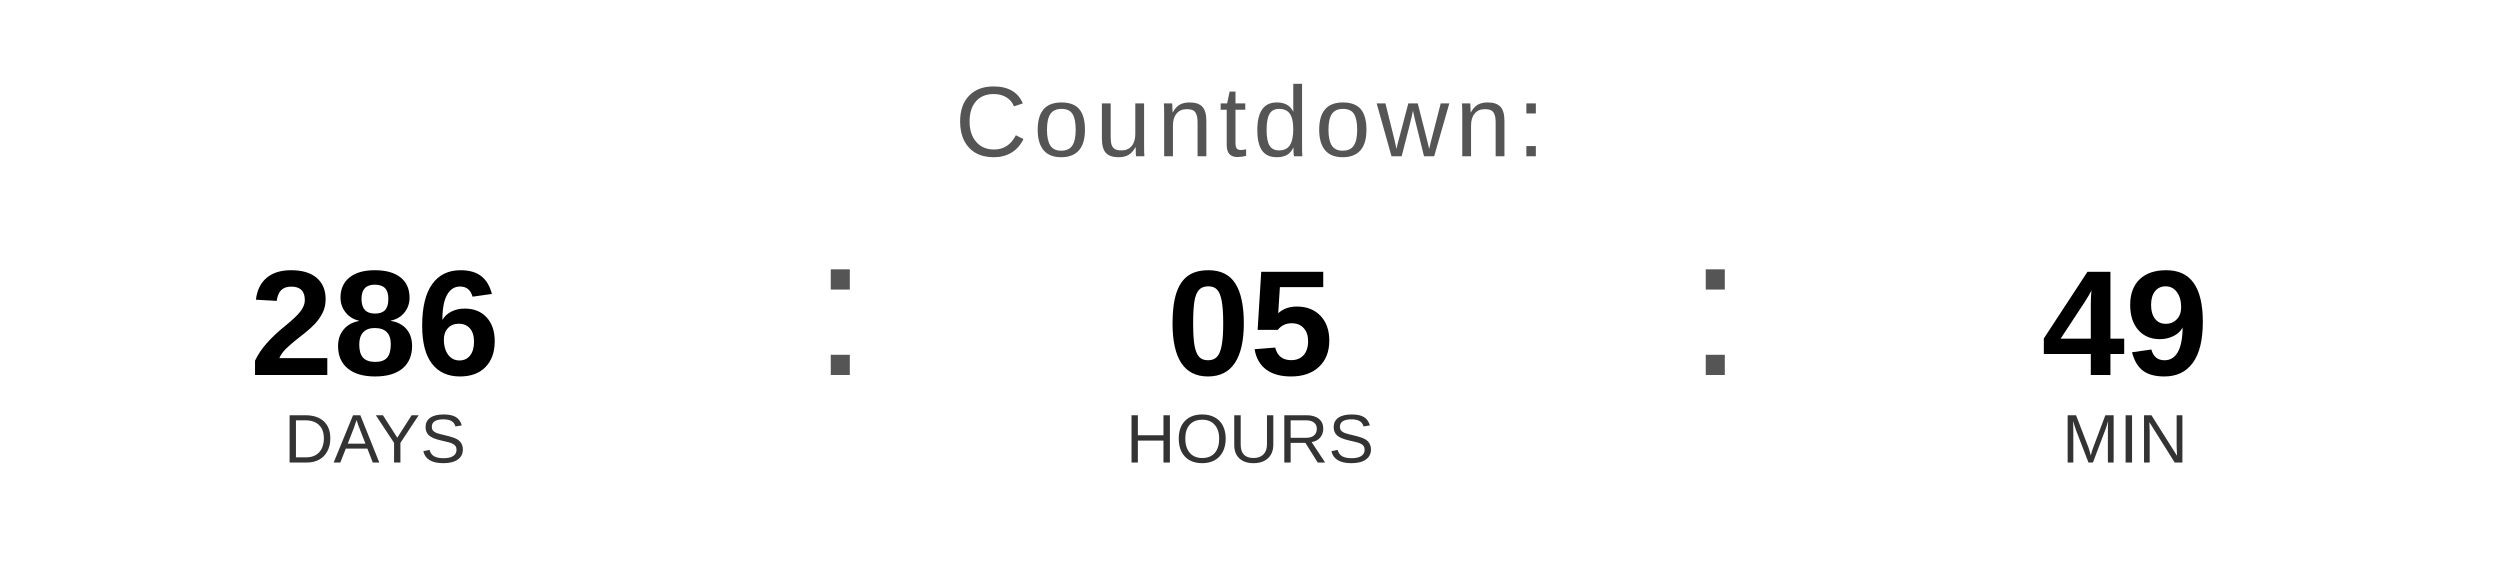
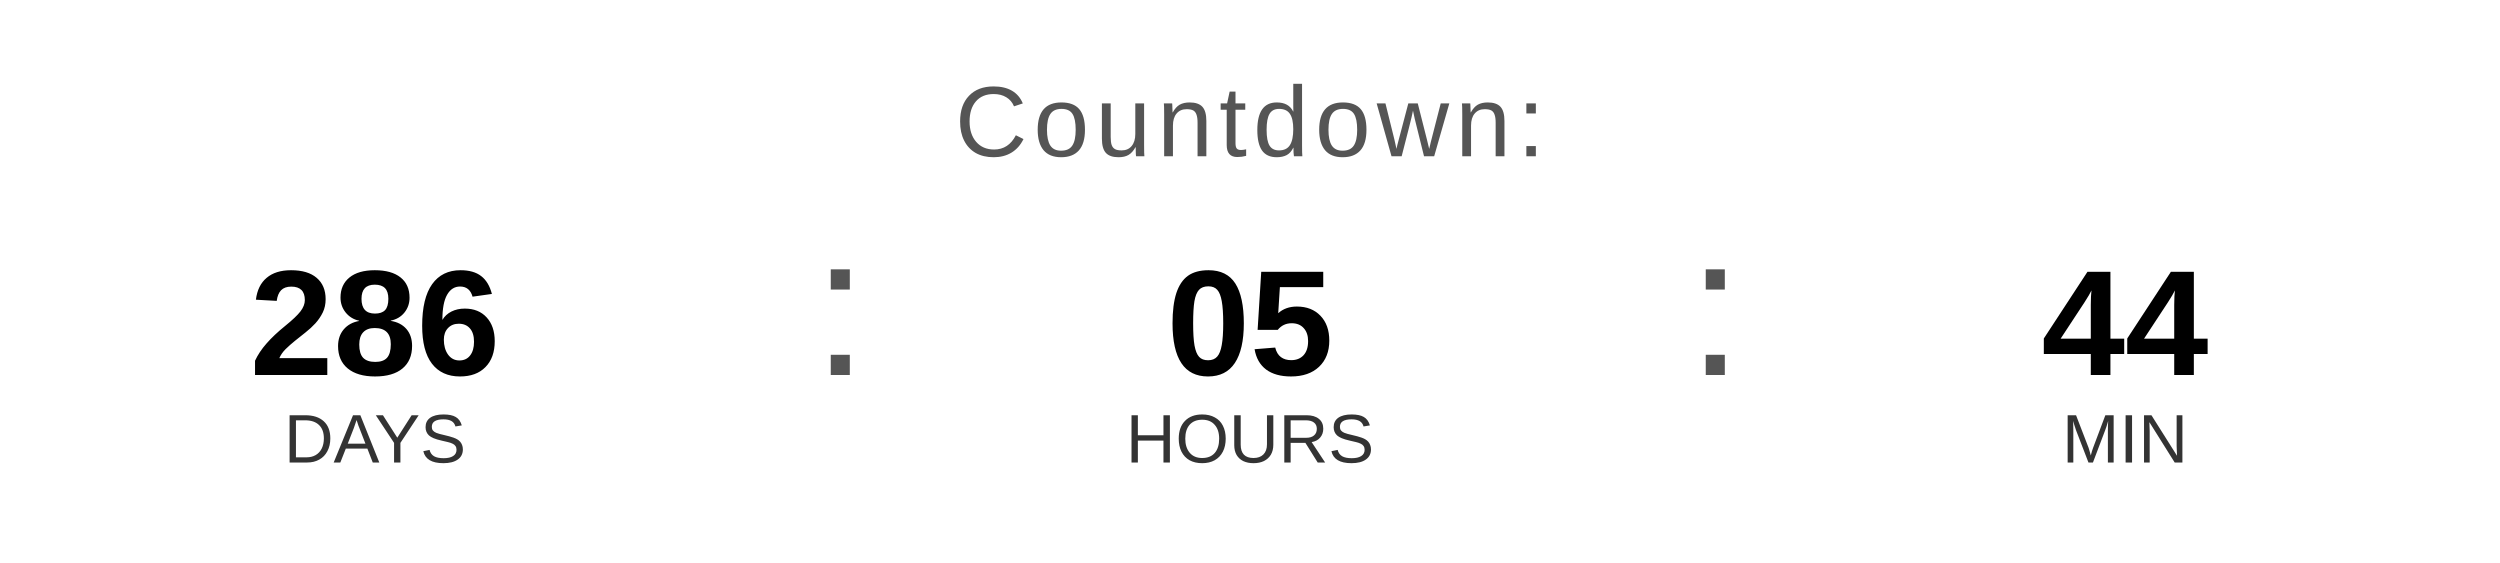
<svg xmlns="http://www.w3.org/2000/svg" width="400" height="90" viewBox="0 0 400 90">
  <text x="200" y="25" font-family="Arial, Helvetica, sans-serif" font-size="16" fill="#555555" text-anchor="middle" letter-spacing="1">
    Countdown:
  </text>
  <text x="60" y="60" font-family="Arial, Helvetica, sans-serif" font-size="24" font-weight="bold" fill="#000000" text-anchor="middle">286</text>
  <text x="60" y="74" font-family="Arial, Helvetica, sans-serif" font-size="11" fill="#333333" text-anchor="middle">DAYS</text>
  <text x="130" y="60" font-family="Arial, sans-serif" font-size="32" fill="#555555">:</text>
  <text x="200" y="60" font-family="Arial, Helvetica, sans-serif" font-size="24" font-weight="bold" fill="#000000" text-anchor="middle">05</text>
  <text x="200" y="74" font-family="Arial, Helvetica, sans-serif" font-size="11" fill="#333333" text-anchor="middle">HOURS</text>
  <text x="270" y="60" font-family="Arial, sans-serif" font-size="32" fill="#555555">:</text>
-   <text x="340" y="60" font-family="Arial, Helvetica, sans-serif" font-size="24" font-weight="bold" fill="#000000" text-anchor="middle">49</text>
+   <text x="340" y="60" font-family="Arial, Helvetica, sans-serif" font-size="24" font-weight="bold" fill="#000000" text-anchor="middle">44</text>
  <text x="340" y="74" font-family="Arial, Helvetica, sans-serif" font-size="11" fill="#333333" text-anchor="middle">MIN</text>
</svg>
